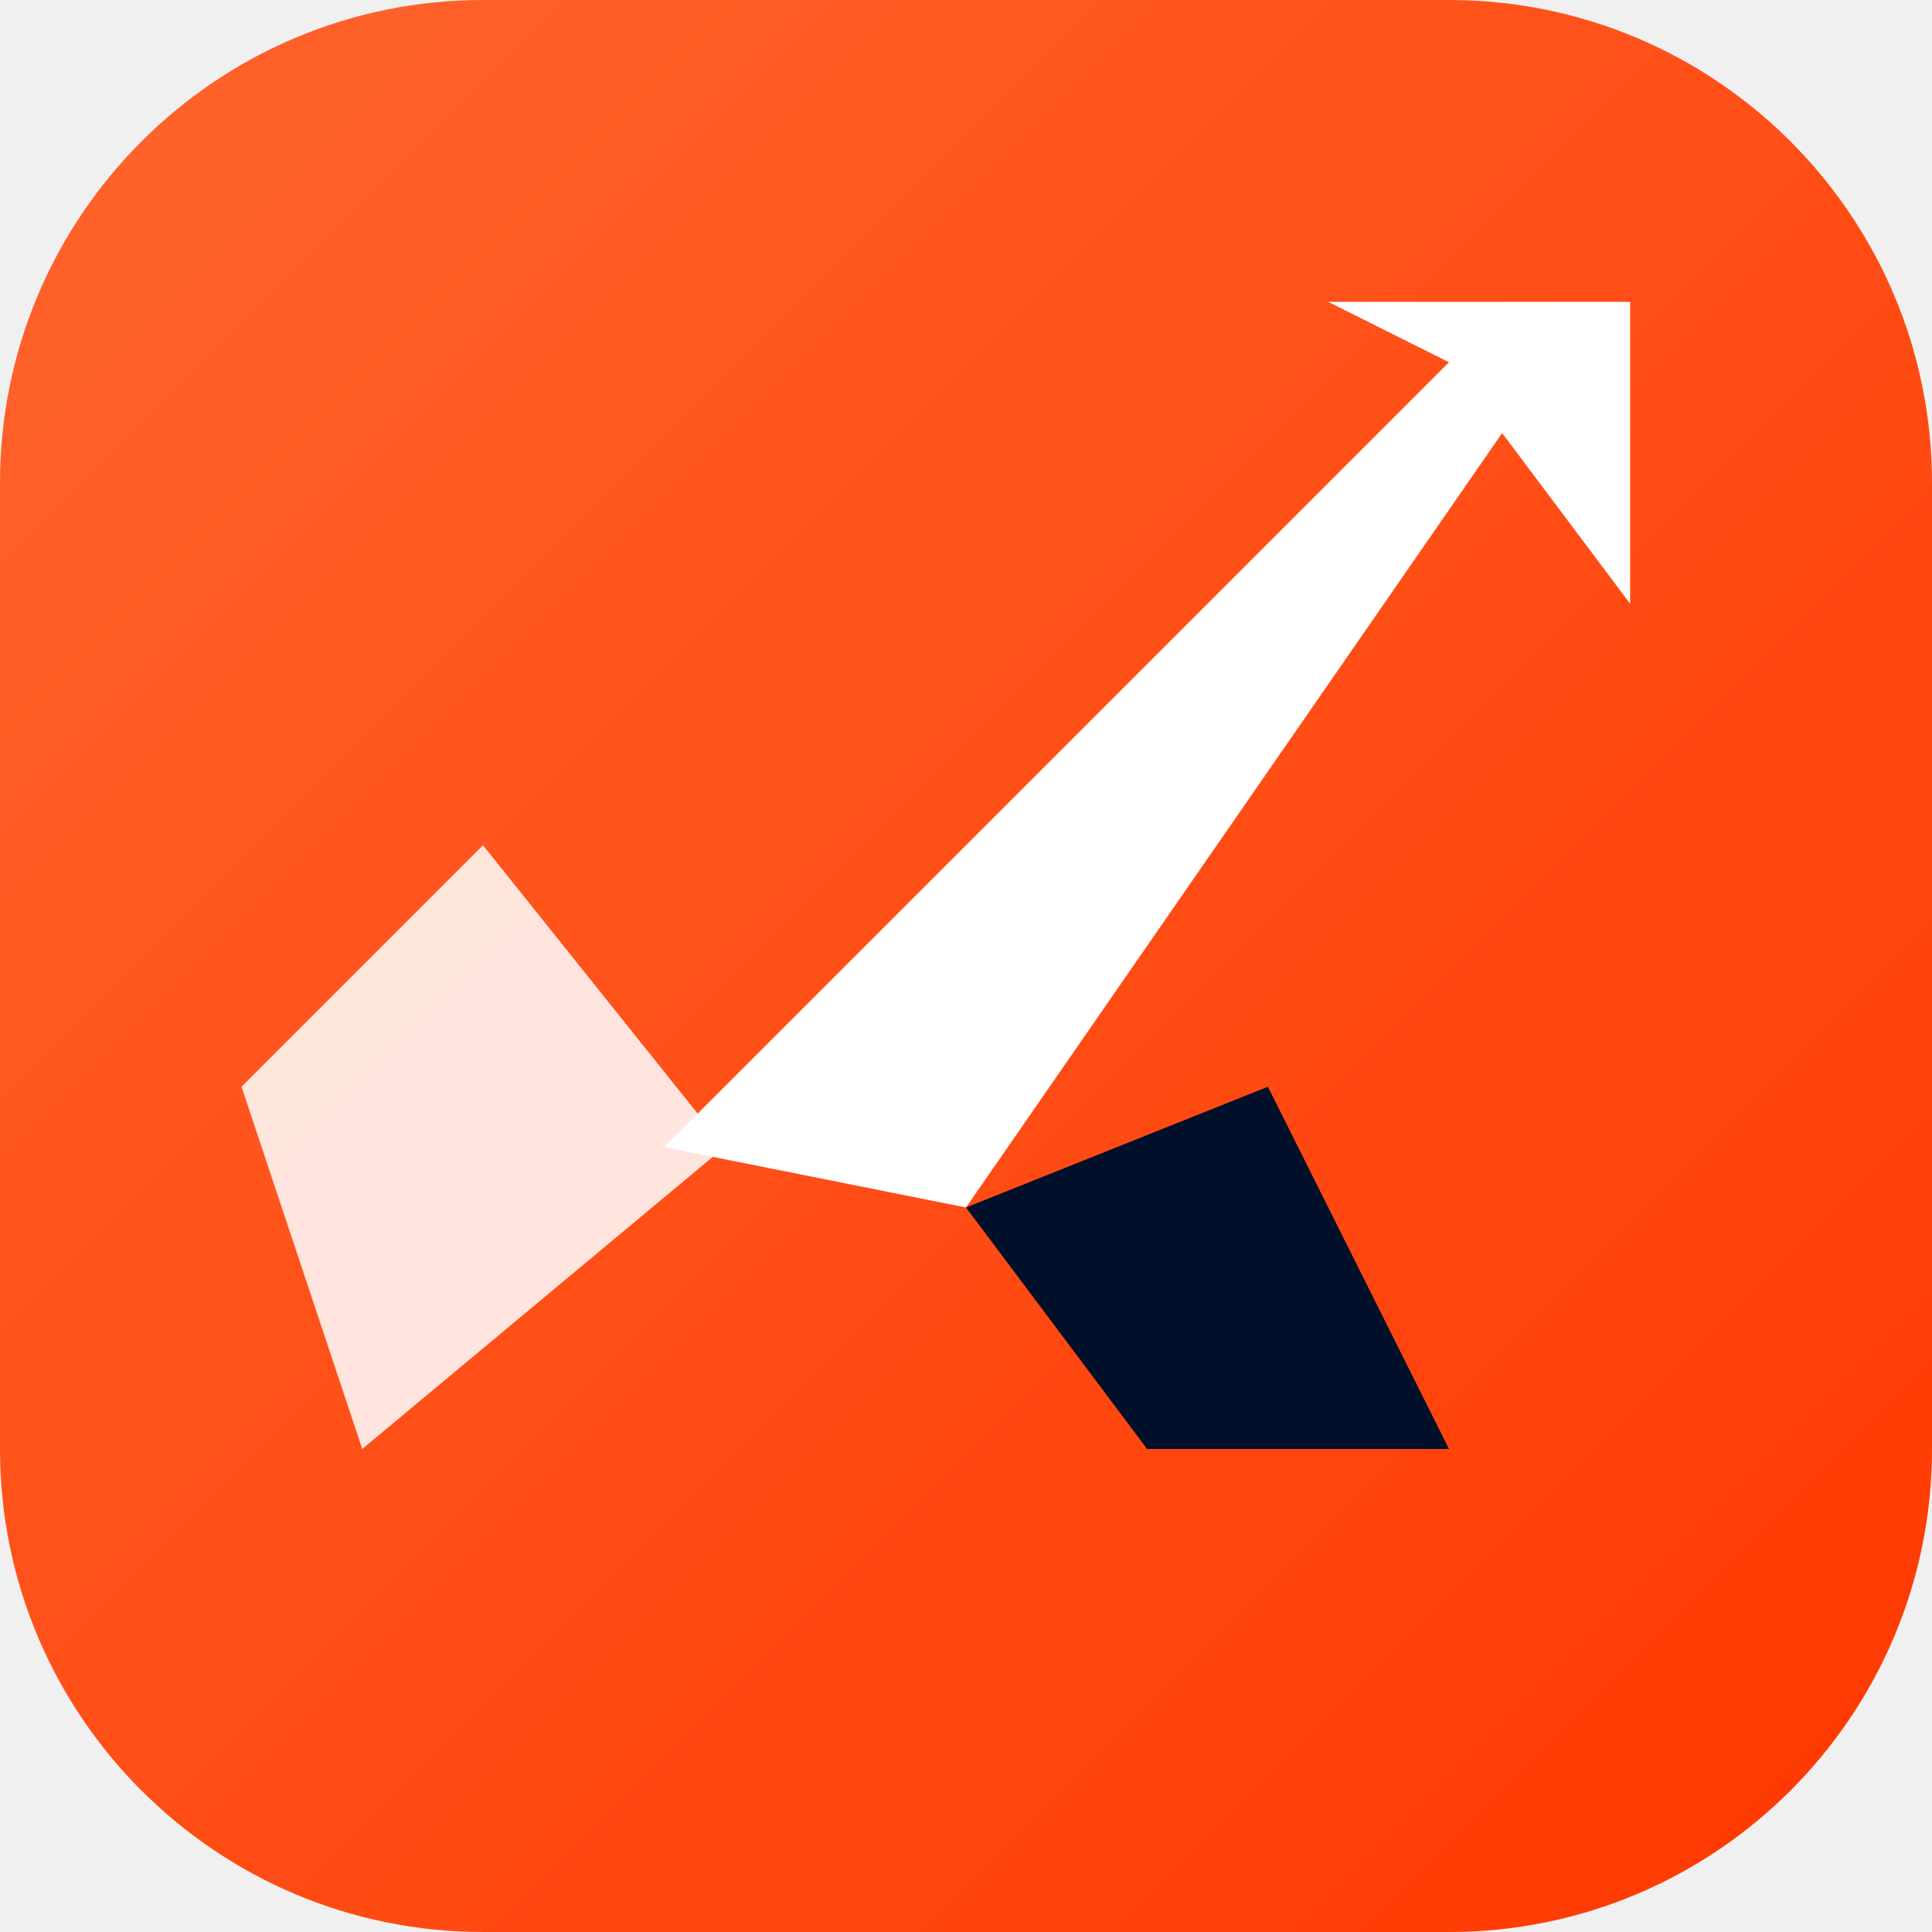
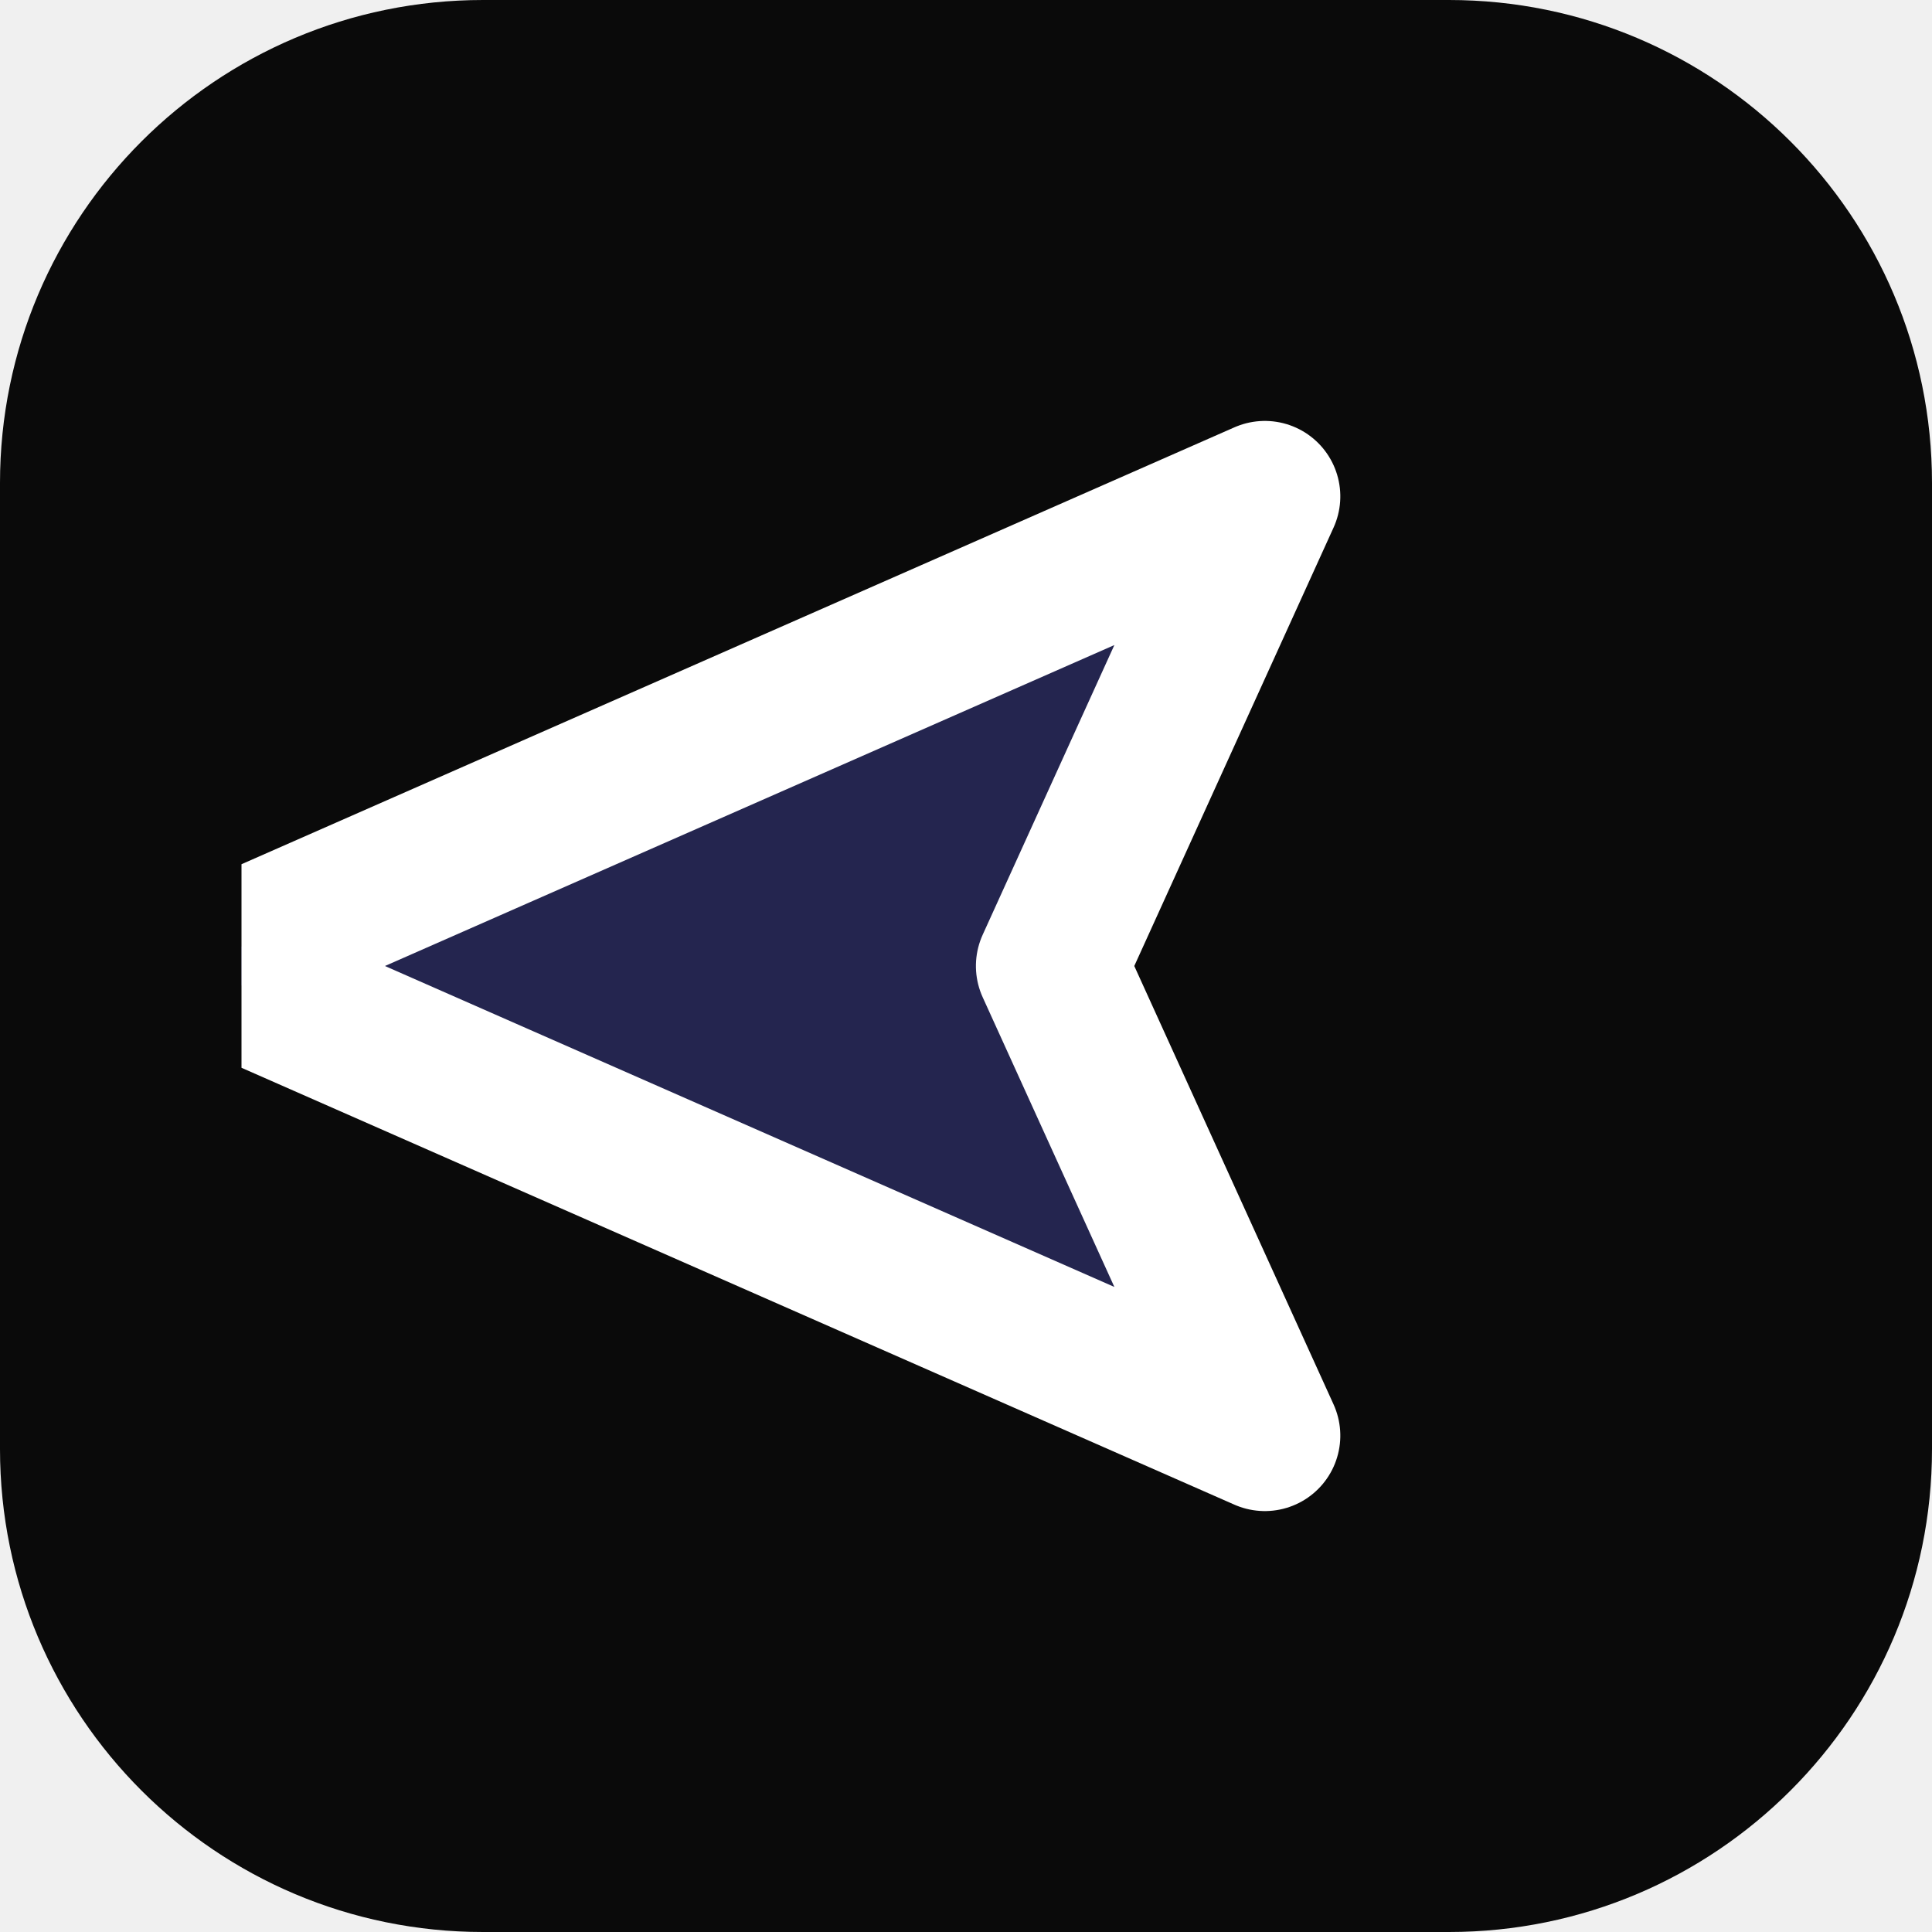
<svg xmlns="http://www.w3.org/2000/svg" viewBox="0 0 32 32" fill="none">
-   <defs>
-     <linearGradient id="fireGrad" x1="0" y1="0" x2="32" y2="32" gradientUnits="userSpaceOnUse">
-       <stop offset="0%" stop-color="#FF642D" />
-       <stop offset="100%" stop-color="#FF3800" />
-     </linearGradient>
-   </defs>
-   <rect width="32" height="32" rx="8" fill="url(#fireGrad)" />
-   <path d="M6 24L12 19L8 14L4 18L6 24Z" fill="#FFFFFF" fill-opacity="0.85" />
-   <path d="M11 19L24 6L25 7L16 20L11 19Z" fill="#FFFFFF" />
-   <path d="M16 20L19 24L24 24L21 18L16 20Z" fill="#00102A" />
-   <path d="M22 5L27 5L27 10L24 6L22 5Z" fill="#FFFFFF" />
+   <rect width="32" height="32" rx="8" fill="#0A0A0A" />
+   <g transform="translate(4, 4)">
+     <svg width="24" height="24" viewBox="0 0 24 24" fill="none" stroke="#FFFFFF" stroke-width="2.5" stroke-linecap="round" stroke-linejoin="round">
+       <polygon points="3 3 21 10 13 13 10 21 3 3" fill="#6366F1" fill-opacity="0.3" transform="rotate(-45 12 12)" />
+     </svg>
+   </g>
</svg>
